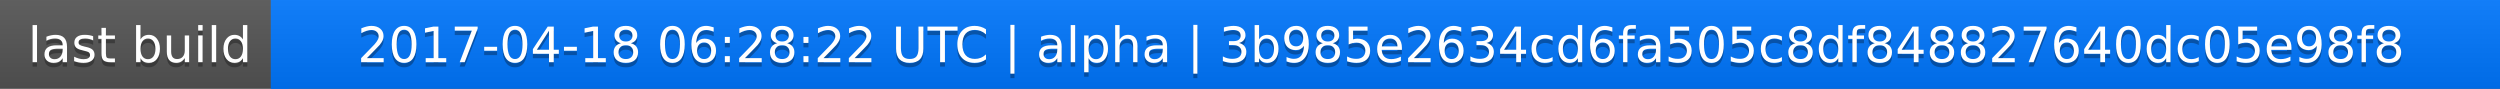
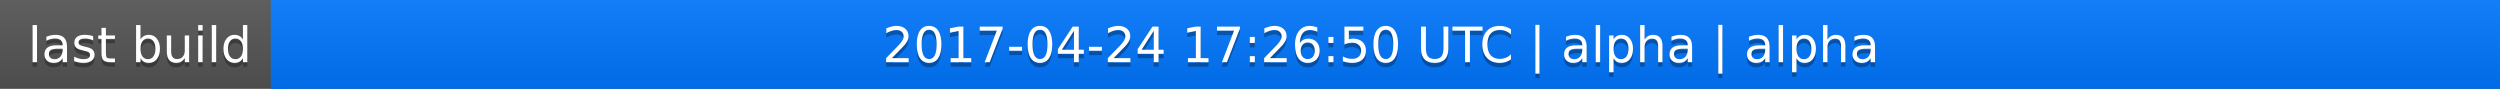
<svg xmlns="http://www.w3.org/2000/svg" width="563" height="20">
  <linearGradient id="a" x2="0" y2="100%">
    <stop offset="0" stop-color="#bbb" stop-opacity=".1" />
    <stop offset="1" stop-opacity=".1" />
  </linearGradient>
  <rect rx="0" width="563" height="20" fill="#555" />
  <rect rx="0" x="61" width="502" height="20" fill="#07f" />
  <path fill="#07f" d="M61 0h4v20h-4z" />
  <rect rx="0" width="563" height="20" fill="url(#a)" />
  <g fill="#fff" text-anchor="middle" font-family="DejaVu Sans,Verdana,Geneva,sans-serif" font-size="11">
    <text x="31.5" y="15" fill="#010101" fill-opacity=".3">last build</text>
    <text x="31.5" y="14">last build</text>
-     <text x="311" y="15" fill="#010101" fill-opacity=".3">2017-04-18 06:28:22 UTC | alpha | 3b985e2634cd6fa505c8df848827640dc05e98f8</text>
-     <text x="311" y="14">2017-04-18 06:28:22 UTC | alpha | 3b985e2634cd6fa505c8df848827640dc05e98f8</text>
+     <text x="311" y="15" fill="#010101" fill-opacity=".3">2017-04-24 17:26:50 UTC | alpha | alpha</text>
+     <text x="311" y="14">2017-04-24 17:26:50 UTC | alpha | alpha</text>
  </g>
</svg>
